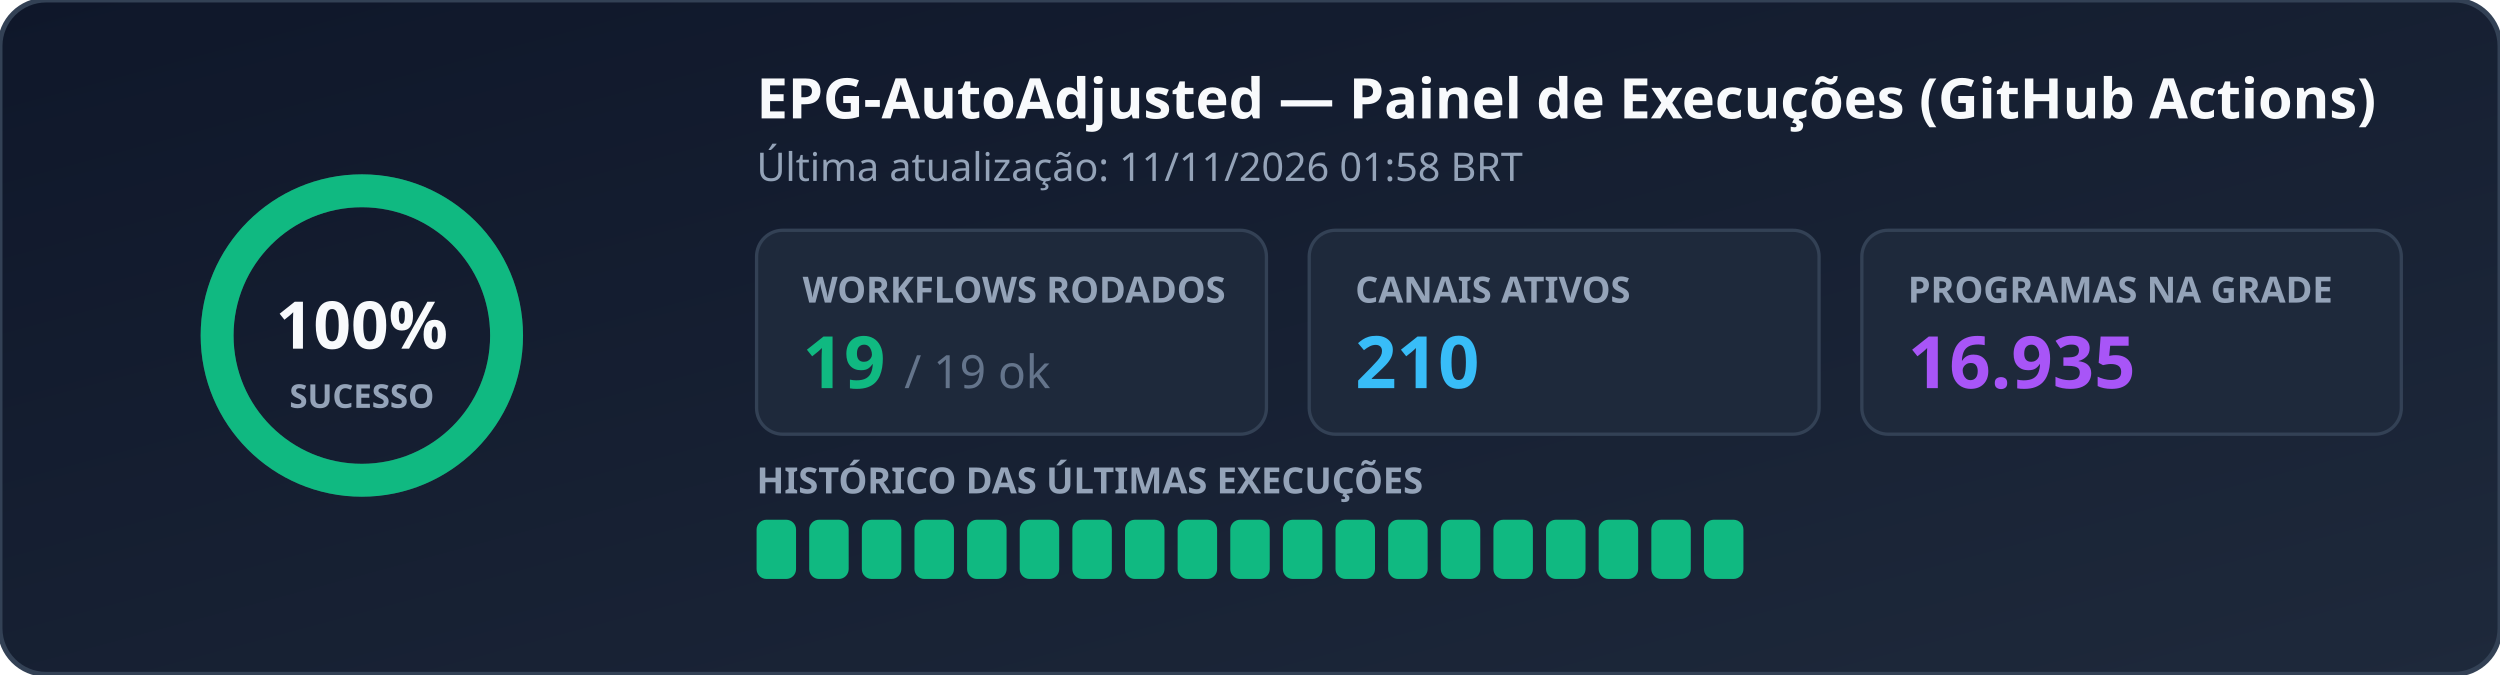
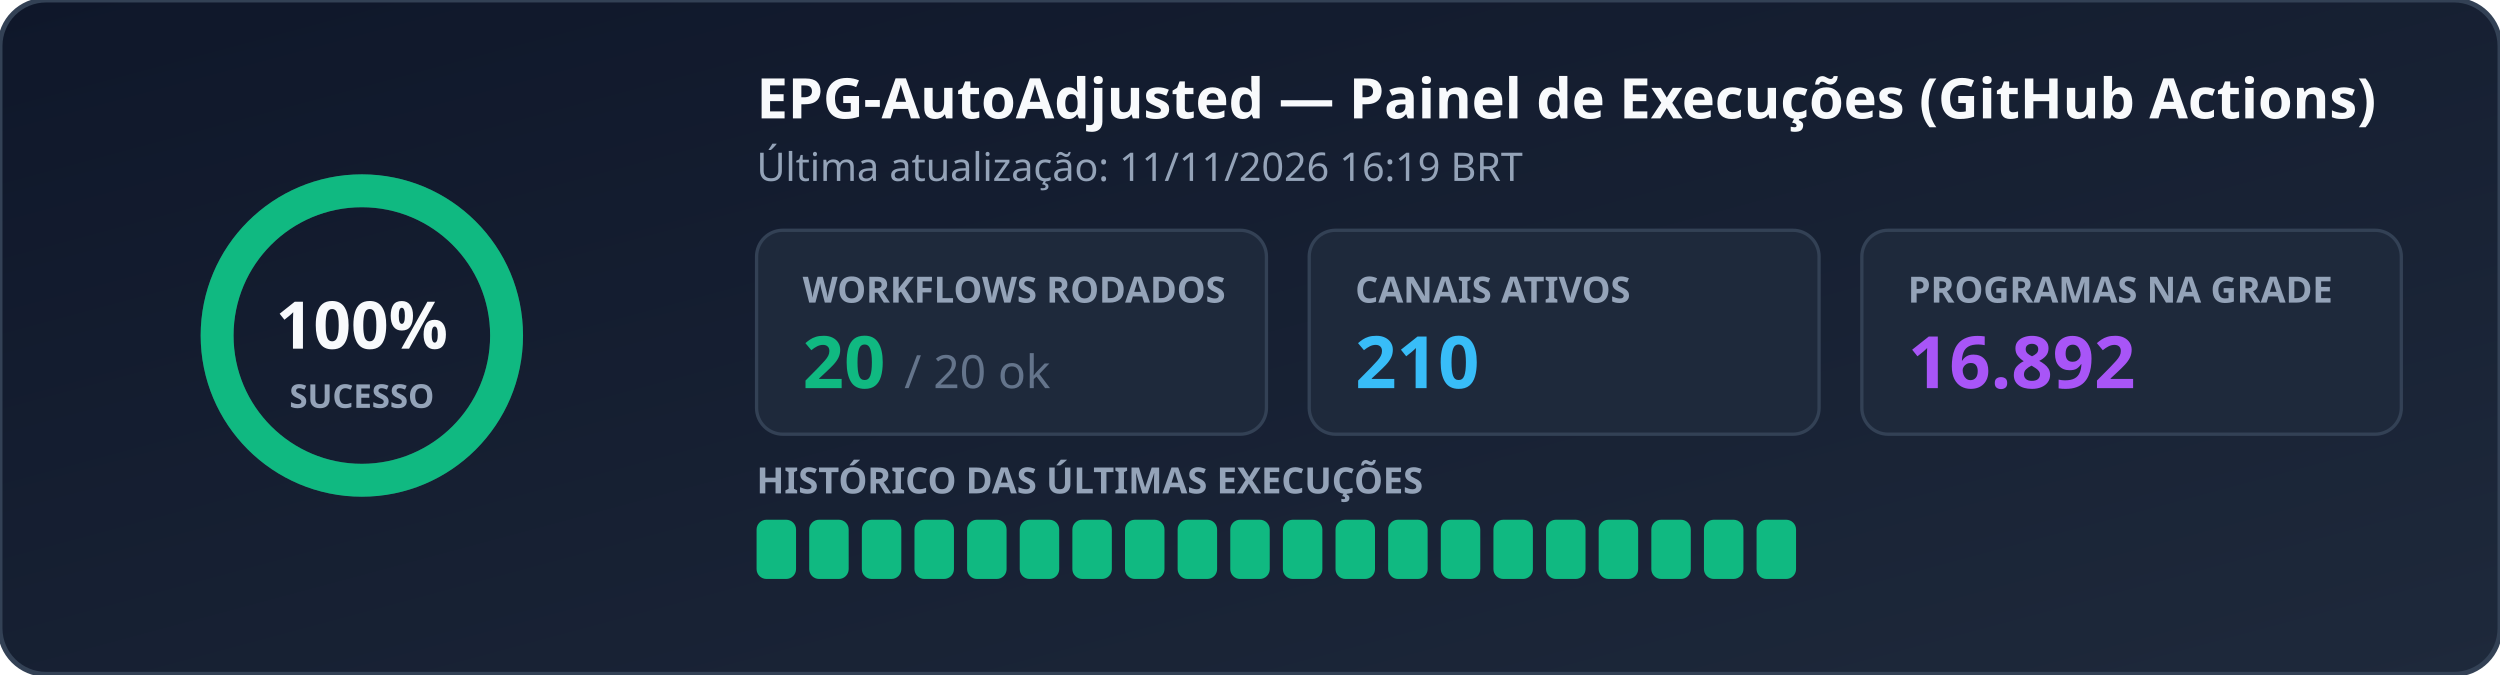
<svg xmlns="http://www.w3.org/2000/svg" width="760" height="205" viewBox="0 0 760 205" role="img" aria-label="EPG Workflow Status">
  <defs>
    <linearGradient id="bg" x1="0%" y1="0%" x2="100%" y2="100%">
      <stop offset="0%" stop-color="#0f172a" />
      <stop offset="100%" stop-color="#1e293b" />
    </linearGradient>
  </defs>
  <rect width="760" height="205" rx="14" fill="url(#bg)" stroke="#334155" stroke-width="1.5" />
  <g transform="translate(110, 102)">
    <circle r="44" fill="none" stroke="#334155" stroke-width="10" />
    <circle r="44" fill="none" stroke="#10b981" stroke-width="10" stroke-dasharray="276.46 0.00" stroke-linecap="round" transform="rotate(-90)" />
    <text x="0" y="4" text-anchor="middle" fill="#f8fafc" font-family="Segoe UI, Ubuntu, sans-serif" font-size="20" font-weight="700">100%</text>
    <text x="0" y="22" text-anchor="middle" fill="#94a3b8" font-family="Segoe UI, Ubuntu, sans-serif" font-size="10" font-weight="600">SUCESSO</text>
  </g>
  <text x="230" y="36" fill="#f8fafc" font-family="Segoe UI, Ubuntu, sans-serif" font-size="17" font-weight="700">EPG-AutoAdjusted — Painel de Execuções (GitHub Actions)</text>
-   <text x="230" y="55" fill="#94a3b8" font-family="Segoe UI, Ubuntu, sans-serif" font-size="12">Última atualização: 11/11/2026 01:58 BRT</text>
+   <text x="230" y="55" fill="#94a3b8" font-family="Segoe UI, Ubuntu, sans-serif" font-size="12">Última atualização: 11/11/2026 16:19 BRT</text>
  <rect x="230" y="70" width="155" height="62" rx="8" fill="#1e293b" stroke="#334155" />
  <text x="244" y="92" fill="#94a3b8" font-family="Segoe UI, Ubuntu, sans-serif" font-size="11" font-weight="600">WORKFLOWS RODADOS</text>
-   <text x="244" y="118" fill="#10b981" font-family="Segoe UI, Ubuntu, sans-serif" font-size="22" font-weight="700">19 <tspan fill="#64748b" font-size="14" font-weight="400">/ 19 ok</tspan>
+   <text x="244" y="118" fill="#10b981" font-family="Segoe UI, Ubuntu, sans-serif" font-size="22" font-weight="700">20 <tspan fill="#64748b" font-size="14" font-weight="400">/ 20 ok</tspan>
  </text>
  <rect x="398" y="70" width="155" height="62" rx="8" fill="#1e293b" stroke="#334155" />
  <text x="412" y="92" fill="#94a3b8" font-family="Segoe UI, Ubuntu, sans-serif" font-size="11" font-weight="600">CANAIS ATIVOS</text>
  <text x="412" y="118" fill="#38bdf8" font-family="Segoe UI, Ubuntu, sans-serif" font-size="22" font-weight="700">210</text>
  <rect x="566" y="70" width="164" height="62" rx="8" fill="#1e293b" stroke="#334155" />
  <text x="580" y="92" fill="#94a3b8" font-family="Segoe UI, Ubuntu, sans-serif" font-size="11" font-weight="600">PROGRAMAS NA GRADE</text>
-   <text x="580" y="118" fill="#a855f7" font-family="Segoe UI, Ubuntu, sans-serif" font-size="22" font-weight="700">16.935</text>
+   <text x="580" y="118" fill="#a855f7" font-family="Segoe UI, Ubuntu, sans-serif" font-size="22" font-weight="700">16.892</text>
  <text x="230" y="150" fill="#94a3b8" font-family="Segoe UI, Ubuntu, sans-serif" font-size="11" font-weight="600">HISTÓRICO DAS ÚLTIMAS EXECUÇÕES</text>
  <rect x="230" y="158" width="12" height="18" rx="3" fill="#10b981" />
  <rect x="246" y="158" width="12" height="18" rx="3" fill="#10b981" />
  <rect x="262" y="158" width="12" height="18" rx="3" fill="#10b981" />
  <rect x="278" y="158" width="12" height="18" rx="3" fill="#10b981" />
  <rect x="294" y="158" width="12" height="18" rx="3" fill="#10b981" />
  <rect x="310" y="158" width="12" height="18" rx="3" fill="#10b981" />
  <rect x="326" y="158" width="12" height="18" rx="3" fill="#10b981" />
  <rect x="342" y="158" width="12" height="18" rx="3" fill="#10b981" />
  <rect x="358" y="158" width="12" height="18" rx="3" fill="#10b981" />
  <rect x="374" y="158" width="12" height="18" rx="3" fill="#10b981" />
  <rect x="390" y="158" width="12" height="18" rx="3" fill="#10b981" />
  <rect x="406" y="158" width="12" height="18" rx="3" fill="#10b981" />
  <rect x="422" y="158" width="12" height="18" rx="3" fill="#10b981" />
  <rect x="438" y="158" width="12" height="18" rx="3" fill="#10b981" />
  <rect x="454" y="158" width="12" height="18" rx="3" fill="#10b981" />
  <rect x="470" y="158" width="12" height="18" rx="3" fill="#10b981" />
  <rect x="486" y="158" width="12" height="18" rx="3" fill="#10b981" />
  <rect x="502" y="158" width="12" height="18" rx="3" fill="#10b981" />
  <rect x="518" y="158" width="12" height="18" rx="3" fill="#10b981" />
+   <rect x="534" y="158" width="12" height="18" rx="3" fill="#10b981" />
</svg>
